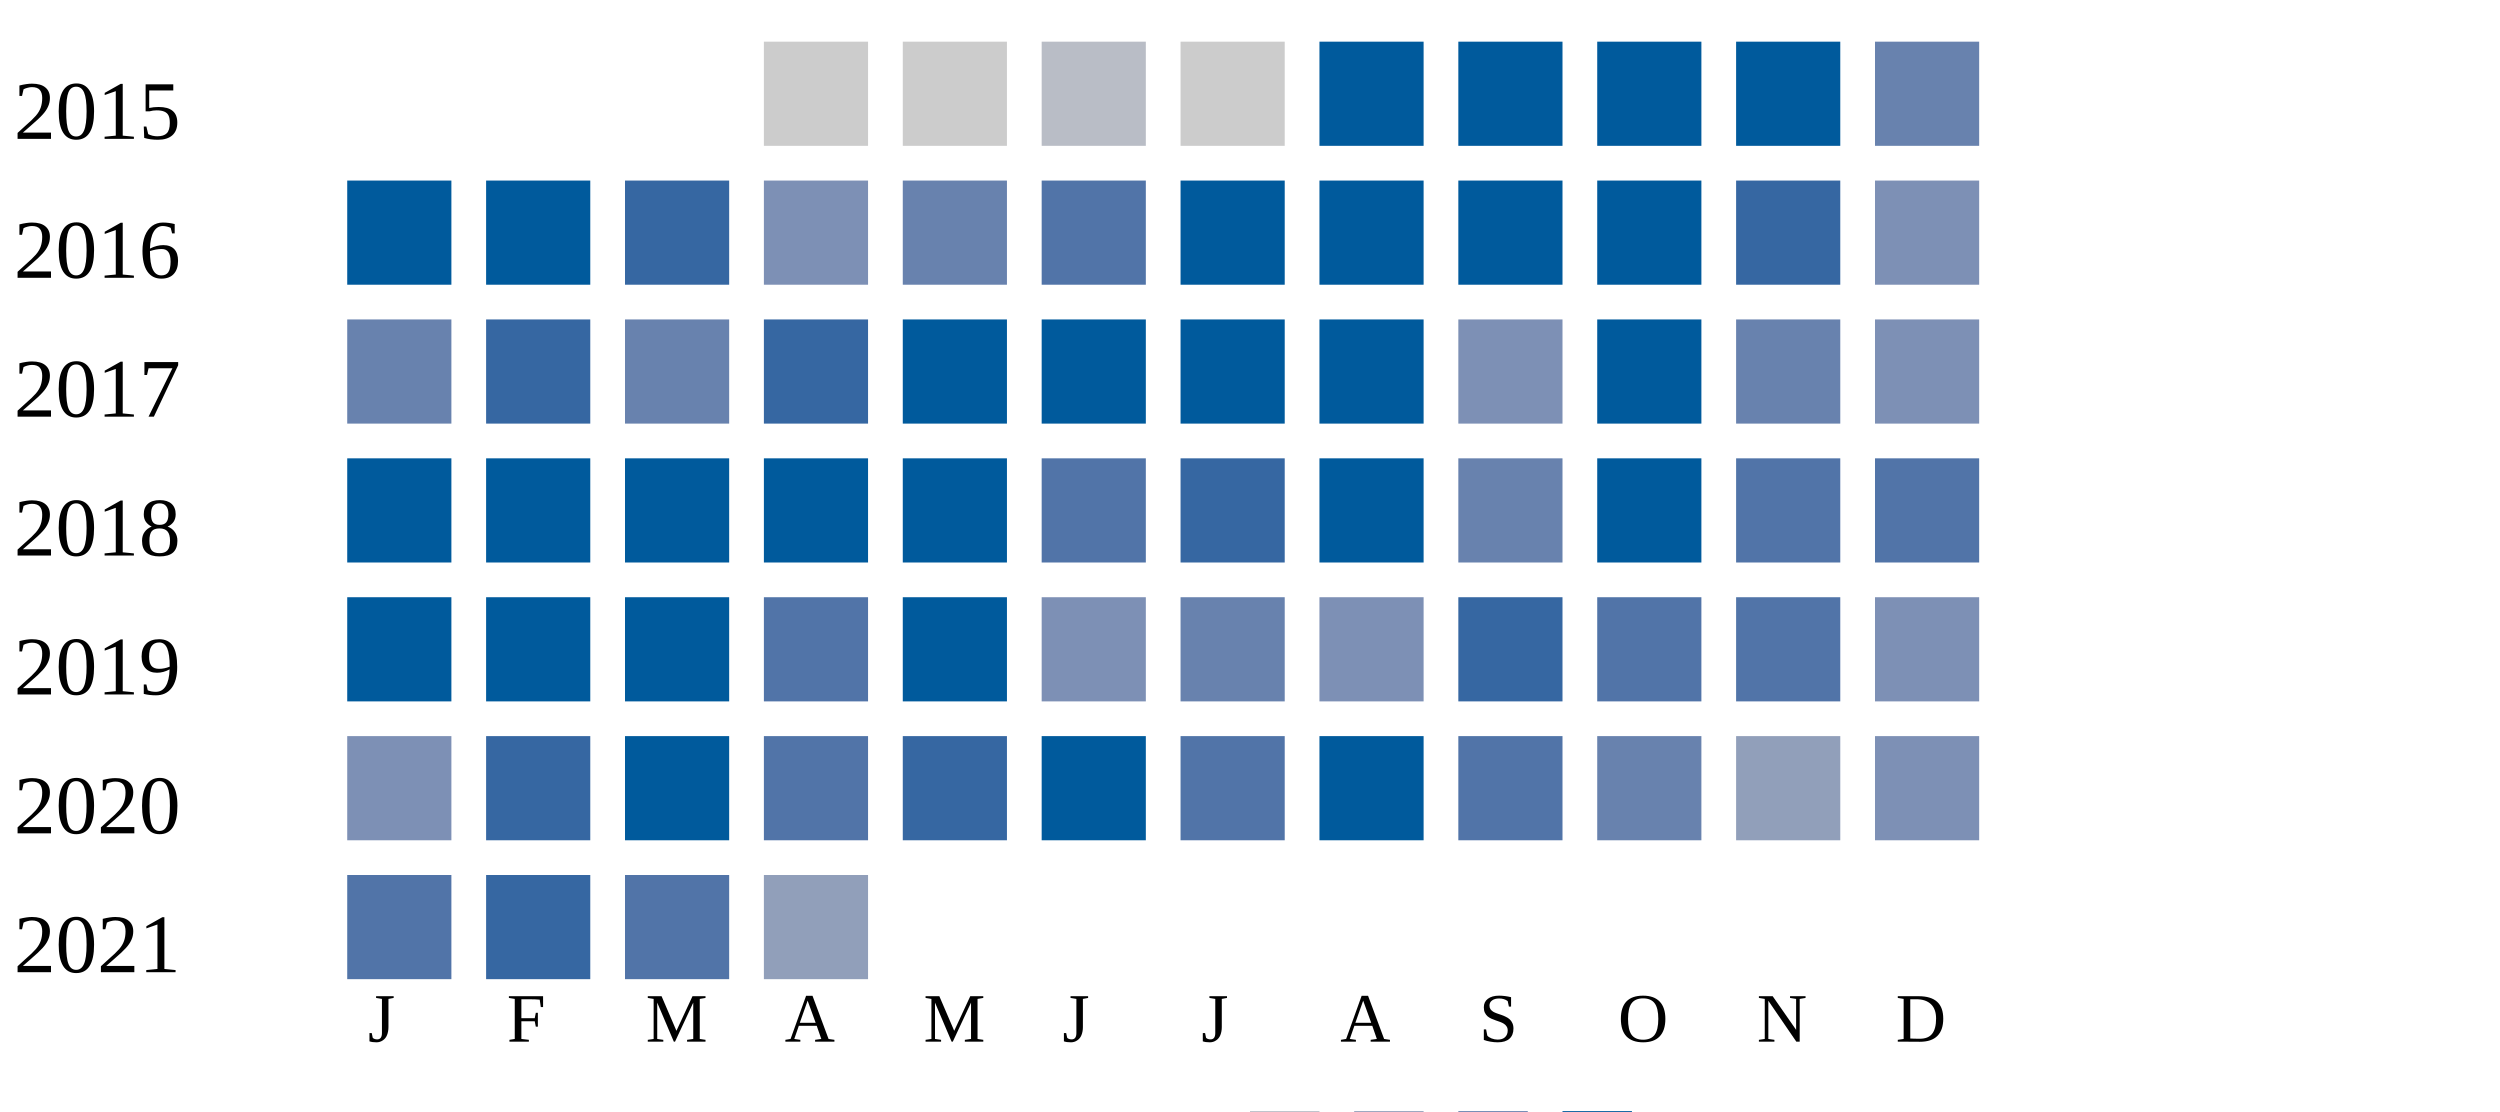
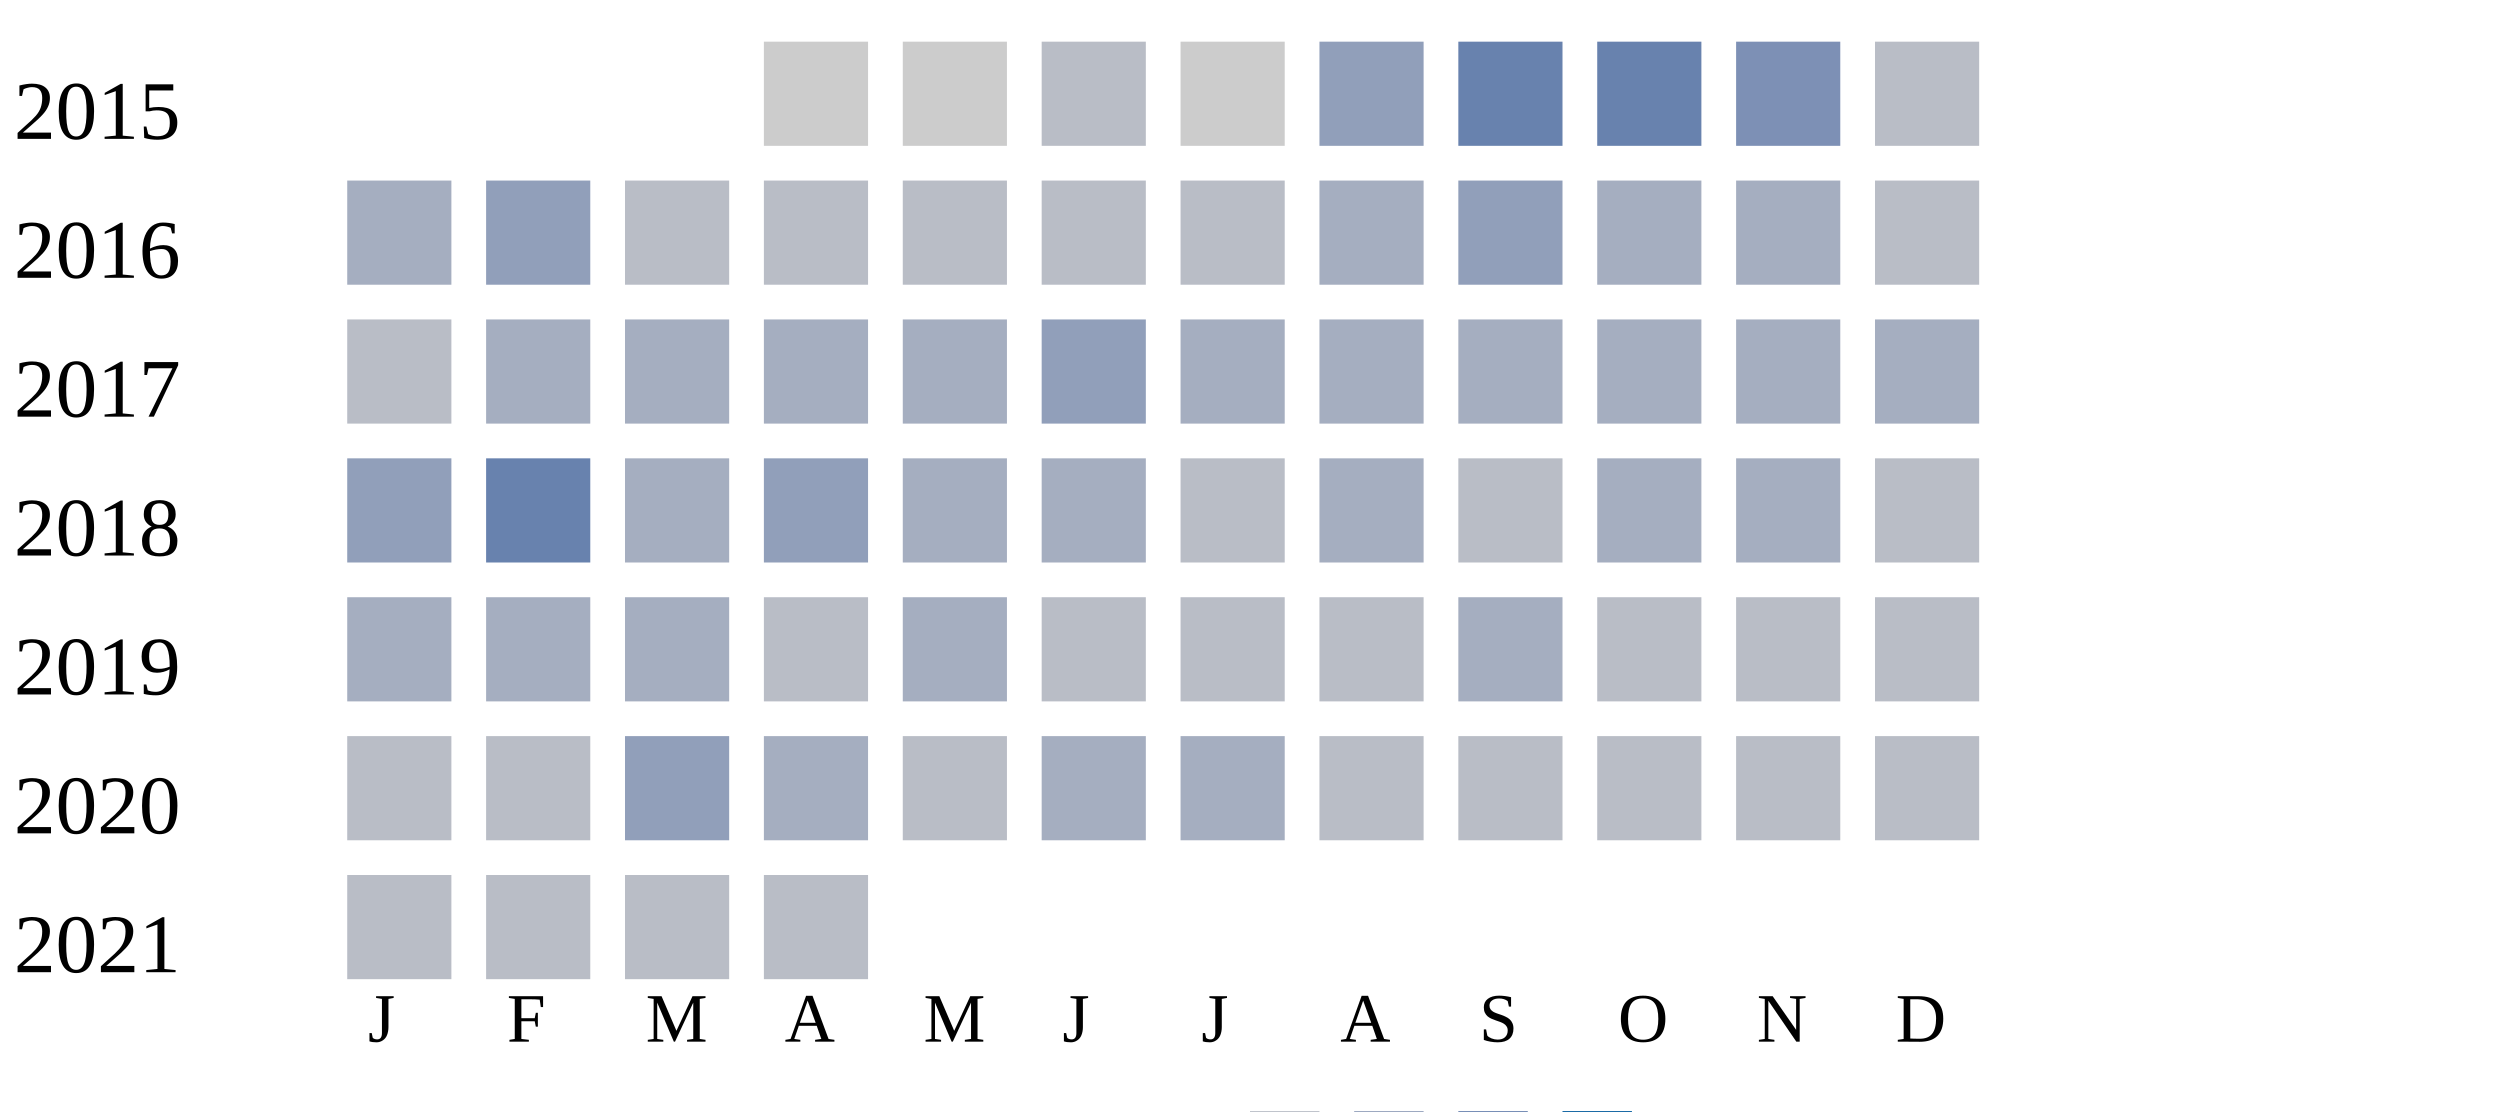
<svg xmlns="http://www.w3.org/2000/svg" width="360" height="160">
  <g transform="translate(0 0)">
    <text x="2" y="20">2015</text>
    <rect x="110" y="6" width="15" height="15" fill="#cccccc" />
    <rect x="130" y="6" width="15" height="15" fill="#cccccc" />
    <rect x="150" y="6" width="15" height="15" fill="#b9bdc6" />
    <rect x="170" y="6" width="15" height="15" fill="#cccccc" />
-     <rect x="190" y="6" width="15" height="15" fill="#005a9c" />
-     <rect x="210" y="6" width="15" height="15" fill="#005a9c" />
-     <rect x="230" y="6" width="15" height="15" fill="#005a9c" />
-     <rect x="250" y="6" width="15" height="15" fill="#005a9c" />
-     <rect x="270" y="6" width="15" height="15" fill="#6882ae" />
+     <rect x="190" y="6" width="15" height="15" fill="#919fba" />
+     <rect x="210" y="6" width="15" height="15" fill="#6882ae" />
+     <rect x="230" y="6" width="15" height="15" fill="#6882ae" />
+     <rect x="250" y="6" width="15" height="15" fill="#7d90b5" />
+     <rect x="270" y="6" width="15" height="15" fill="#b9bdc6" />
  </g>
  <g transform="translate(0 20)">
    <text x="2" y="20">2016</text>
-     <rect x="50" y="6" width="15" height="15" fill="#005a9c" />
-     <rect x="70" y="6" width="15" height="15" fill="#005a9c" />
-     <rect x="90" y="6" width="15" height="15" fill="#3667a2" />
-     <rect x="110" y="6" width="15" height="15" fill="#7d90b5" />
-     <rect x="130" y="6" width="15" height="15" fill="#6882ae" />
-     <rect x="150" y="6" width="15" height="15" fill="#5174a8" />
-     <rect x="170" y="6" width="15" height="15" fill="#005a9c" />
-     <rect x="190" y="6" width="15" height="15" fill="#005a9c" />
-     <rect x="210" y="6" width="15" height="15" fill="#005a9c" />
-     <rect x="230" y="6" width="15" height="15" fill="#005a9c" />
-     <rect x="250" y="6" width="15" height="15" fill="#3667a2" />
-     <rect x="270" y="6" width="15" height="15" fill="#7d90b5" />
+     <rect x="50" y="6" width="15" height="15" fill="#a5aec0" />
+     <rect x="70" y="6" width="15" height="15" fill="#919fba" />
+     <rect x="90" y="6" width="15" height="15" fill="#b9bdc6" />
+     <rect x="110" y="6" width="15" height="15" fill="#b9bdc6" />
+     <rect x="130" y="6" width="15" height="15" fill="#b9bdc6" />
+     <rect x="150" y="6" width="15" height="15" fill="#b9bdc6" />
+     <rect x="170" y="6" width="15" height="15" fill="#b9bdc6" />
+     <rect x="190" y="6" width="15" height="15" fill="#a5aec0" />
+     <rect x="210" y="6" width="15" height="15" fill="#919fba" />
+     <rect x="230" y="6" width="15" height="15" fill="#a5aec0" />
+     <rect x="250" y="6" width="15" height="15" fill="#a5aec0" />
+     <rect x="270" y="6" width="15" height="15" fill="#b9bdc6" />
  </g>
  <g transform="translate(0 40)">
    <text x="2" y="20">2017</text>
-     <rect x="50" y="6" width="15" height="15" fill="#6882ae" />
-     <rect x="70" y="6" width="15" height="15" fill="#3667a2" />
-     <rect x="90" y="6" width="15" height="15" fill="#6882ae" />
-     <rect x="110" y="6" width="15" height="15" fill="#3667a2" />
-     <rect x="130" y="6" width="15" height="15" fill="#005a9c" />
-     <rect x="150" y="6" width="15" height="15" fill="#005a9c" />
-     <rect x="170" y="6" width="15" height="15" fill="#005a9c" />
-     <rect x="190" y="6" width="15" height="15" fill="#005a9c" />
-     <rect x="210" y="6" width="15" height="15" fill="#7d90b5" />
-     <rect x="230" y="6" width="15" height="15" fill="#005a9c" />
-     <rect x="250" y="6" width="15" height="15" fill="#6882ae" />
-     <rect x="270" y="6" width="15" height="15" fill="#7d90b5" />
+     <rect x="50" y="6" width="15" height="15" fill="#b9bdc6" />
+     <rect x="70" y="6" width="15" height="15" fill="#a5aec0" />
+     <rect x="90" y="6" width="15" height="15" fill="#a5aec0" />
+     <rect x="110" y="6" width="15" height="15" fill="#a5aec0" />
+     <rect x="130" y="6" width="15" height="15" fill="#a5aec0" />
+     <rect x="150" y="6" width="15" height="15" fill="#919fba" />
+     <rect x="170" y="6" width="15" height="15" fill="#a5aec0" />
+     <rect x="190" y="6" width="15" height="15" fill="#a5aec0" />
+     <rect x="210" y="6" width="15" height="15" fill="#a5aec0" />
+     <rect x="230" y="6" width="15" height="15" fill="#a5aec0" />
+     <rect x="250" y="6" width="15" height="15" fill="#a5aec0" />
+     <rect x="270" y="6" width="15" height="15" fill="#a5aec0" />
  </g>
  <g transform="translate(0 60)">
    <text x="2" y="20">2018</text>
-     <rect x="50" y="6" width="15" height="15" fill="#005a9c" />
-     <rect x="70" y="6" width="15" height="15" fill="#005a9c" />
-     <rect x="90" y="6" width="15" height="15" fill="#005a9c" />
-     <rect x="110" y="6" width="15" height="15" fill="#005a9c" />
-     <rect x="130" y="6" width="15" height="15" fill="#005a9c" />
-     <rect x="150" y="6" width="15" height="15" fill="#5174a8" />
-     <rect x="170" y="6" width="15" height="15" fill="#3667a2" />
-     <rect x="190" y="6" width="15" height="15" fill="#005a9c" />
-     <rect x="210" y="6" width="15" height="15" fill="#6882ae" />
-     <rect x="230" y="6" width="15" height="15" fill="#005a9c" />
-     <rect x="250" y="6" width="15" height="15" fill="#5174a8" />
-     <rect x="270" y="6" width="15" height="15" fill="#5174a8" />
+     <rect x="50" y="6" width="15" height="15" fill="#919fba" />
+     <rect x="70" y="6" width="15" height="15" fill="#6882ae" />
+     <rect x="90" y="6" width="15" height="15" fill="#a5aec0" />
+     <rect x="110" y="6" width="15" height="15" fill="#919fba" />
+     <rect x="130" y="6" width="15" height="15" fill="#a5aec0" />
+     <rect x="150" y="6" width="15" height="15" fill="#a5aec0" />
+     <rect x="170" y="6" width="15" height="15" fill="#b9bdc6" />
+     <rect x="190" y="6" width="15" height="15" fill="#a5aec0" />
+     <rect x="210" y="6" width="15" height="15" fill="#b9bdc6" />
+     <rect x="230" y="6" width="15" height="15" fill="#a5aec0" />
+     <rect x="250" y="6" width="15" height="15" fill="#a5aec0" />
+     <rect x="270" y="6" width="15" height="15" fill="#b9bdc6" />
  </g>
  <g transform="translate(0 80)">
    <text x="2" y="20">2019</text>
-     <rect x="50" y="6" width="15" height="15" fill="#005a9c" />
-     <rect x="70" y="6" width="15" height="15" fill="#005a9c" />
-     <rect x="90" y="6" width="15" height="15" fill="#005a9c" />
-     <rect x="110" y="6" width="15" height="15" fill="#5174a8" />
-     <rect x="130" y="6" width="15" height="15" fill="#005a9c" />
-     <rect x="150" y="6" width="15" height="15" fill="#7d90b5" />
-     <rect x="170" y="6" width="15" height="15" fill="#6882ae" />
-     <rect x="190" y="6" width="15" height="15" fill="#7d90b5" />
-     <rect x="210" y="6" width="15" height="15" fill="#3667a2" />
-     <rect x="230" y="6" width="15" height="15" fill="#5174a8" />
-     <rect x="250" y="6" width="15" height="15" fill="#5174a8" />
-     <rect x="270" y="6" width="15" height="15" fill="#7d90b5" />
+     <rect x="50" y="6" width="15" height="15" fill="#a5aec0" />
+     <rect x="70" y="6" width="15" height="15" fill="#a5aec0" />
+     <rect x="90" y="6" width="15" height="15" fill="#a5aec0" />
+     <rect x="110" y="6" width="15" height="15" fill="#b9bdc6" />
+     <rect x="130" y="6" width="15" height="15" fill="#a5aec0" />
+     <rect x="150" y="6" width="15" height="15" fill="#b9bdc6" />
+     <rect x="170" y="6" width="15" height="15" fill="#b9bdc6" />
+     <rect x="190" y="6" width="15" height="15" fill="#b9bdc6" />
+     <rect x="210" y="6" width="15" height="15" fill="#a5aec0" />
+     <rect x="230" y="6" width="15" height="15" fill="#b9bdc6" />
+     <rect x="250" y="6" width="15" height="15" fill="#b9bdc6" />
+     <rect x="270" y="6" width="15" height="15" fill="#b9bdc6" />
  </g>
  <g transform="translate(0 100)">
    <text x="2" y="20">2020</text>
-     <rect x="50" y="6" width="15" height="15" fill="#7d90b5" />
-     <rect x="70" y="6" width="15" height="15" fill="#3667a2" />
-     <rect x="90" y="6" width="15" height="15" fill="#005a9c" />
-     <rect x="110" y="6" width="15" height="15" fill="#5174a8" />
-     <rect x="130" y="6" width="15" height="15" fill="#3667a2" />
-     <rect x="150" y="6" width="15" height="15" fill="#005a9c" />
-     <rect x="170" y="6" width="15" height="15" fill="#5174a8" />
-     <rect x="190" y="6" width="15" height="15" fill="#005a9c" />
-     <rect x="210" y="6" width="15" height="15" fill="#5174a8" />
-     <rect x="230" y="6" width="15" height="15" fill="#6882ae" />
-     <rect x="250" y="6" width="15" height="15" fill="#919fba" />
-     <rect x="270" y="6" width="15" height="15" fill="#7d90b5" />
+     <rect x="50" y="6" width="15" height="15" fill="#b9bdc6" />
+     <rect x="70" y="6" width="15" height="15" fill="#b9bdc6" />
+     <rect x="90" y="6" width="15" height="15" fill="#919fba" />
+     <rect x="110" y="6" width="15" height="15" fill="#a5aec0" />
+     <rect x="130" y="6" width="15" height="15" fill="#b9bdc6" />
+     <rect x="150" y="6" width="15" height="15" fill="#a5aec0" />
+     <rect x="170" y="6" width="15" height="15" fill="#a5aec0" />
+     <rect x="190" y="6" width="15" height="15" fill="#b9bdc6" />
+     <rect x="210" y="6" width="15" height="15" fill="#b9bdc6" />
+     <rect x="230" y="6" width="15" height="15" fill="#b9bdc6" />
+     <rect x="250" y="6" width="15" height="15" fill="#b9bdc6" />
+     <rect x="270" y="6" width="15" height="15" fill="#b9bdc6" />
  </g>
  <g transform="translate(0 120)">
    <text x="2" y="20">2021</text>
-     <rect x="50" y="6" width="15" height="15" fill="#5174a8" />
-     <rect x="70" y="6" width="15" height="15" fill="#3667a2" />
-     <rect x="90" y="6" width="15" height="15" fill="#5174a8" />
-     <rect x="110" y="6" width="15" height="15" fill="#919fba" />
+     <rect x="50" y="6" width="15" height="15" fill="#b9bdc6" />
+     <rect x="70" y="6" width="15" height="15" fill="#b9bdc6" />
+     <rect x="90" y="6" width="15" height="15" fill="#b9bdc6" />
+     <rect x="110" y="6" width="15" height="15" fill="#b9bdc6" />
  </g>
  <text style="font-size: 10px; text-align: center" x="53" y="150">J</text>
  <text style="font-size: 10px; text-align: center" x="73" y="150">F</text>
  <text style="font-size: 10px; text-align: center" x="93" y="150">M</text>
  <text style="font-size: 10px; text-align: center" x="113" y="150">A</text>
  <text style="font-size: 10px; text-align: center" x="133" y="150">M</text>
  <text style="font-size: 10px; text-align: center" x="153" y="150">J</text>
  <text style="font-size: 10px; text-align: center" x="173" y="150">J</text>
  <text style="font-size: 10px; text-align: center" x="193" y="150">A</text>
  <text style="font-size: 10px; text-align: center" x="213" y="150">S</text>
  <text style="font-size: 10px; text-align: center" x="233" y="150">O</text>
  <text style="font-size: 10px; text-align: center" x="253" y="150">N</text>
  <text style="font-size: 10px; text-align: center" x="273" y="150">D</text>
  <text style="font-size: 10px;" x="155" y="169">Less</text>
  <rect fill="#b9bdc6" width="10" height="10" x="180" y="160" />
  <rect fill="#919fba" width="10" height="10" x="195" y="160" />
  <rect fill="#6882ae" width="10" height="10" x="210" y="160" />
  <rect fill="#005a9c" width="10" height="10" x="225" y="160" />
  <text x="240" y="169" style="font-size: 10px;">More</text>
</svg>
